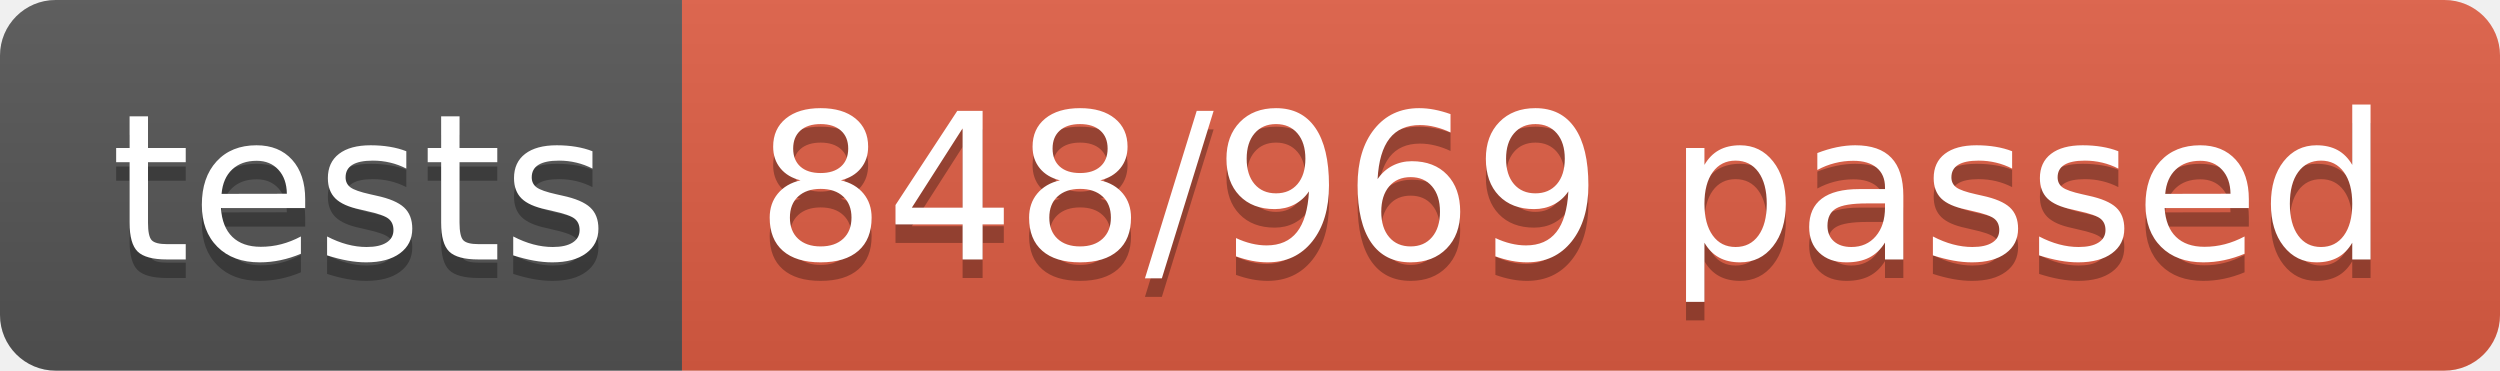
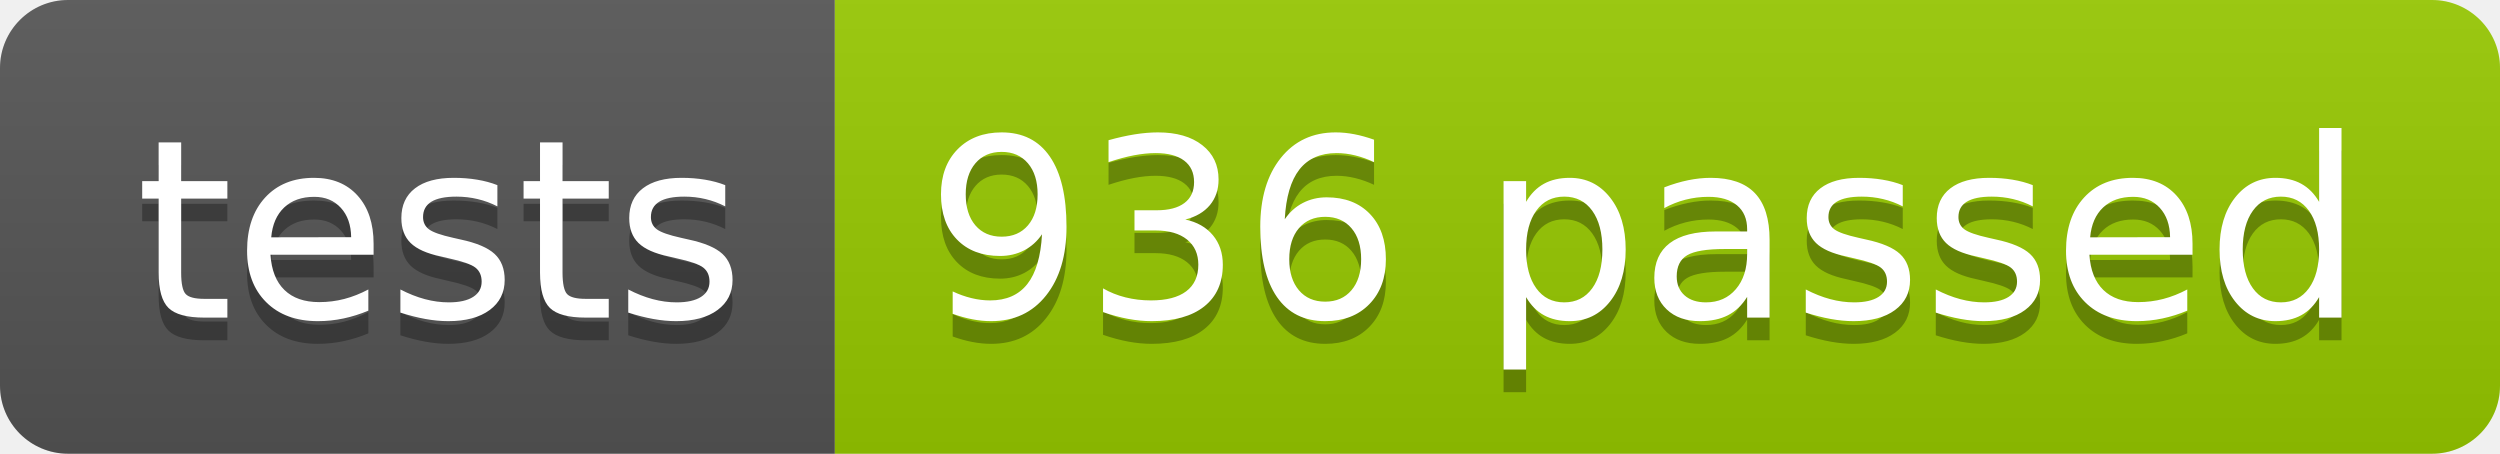
- <svg xmlns="http://www.w3.org/2000/svg" width="134.9" height="20">
+ <svg xmlns="http://www.w3.org/2000/svg" width="110.2" height="20">
  <linearGradient id="smooth" x2="0" y2="100%">
    <stop offset="0" stop-color="#bbb" stop-opacity=".1" />
    <stop offset="1" stop-opacity=".1" />
  </linearGradient>
  <clipPath id="round">
-     <rect width="134.9" height="20" rx="3" fill="#fff" />
+     <rect width="110.2" height="20" rx="3" fill="#fff" />
  </clipPath>
  <g clip-path="url(#round)">
    <rect width="36.8" height="20" fill="#555" />
-     <rect x="36.8" width="98.1" height="20" fill="#e05d44" />
-     <rect width="134.9" height="20" fill="url(#smooth)" />
+     <rect x="36.8" width="73.4" height="20" fill="#97CA00" />
+     <rect width="110.2" height="20" fill="url(#smooth)" />
  </g>
  <g fill="#fff" text-anchor="middle" font-family="DejaVu Sans,Verdana,Geneva,sans-serif" font-size="110">
    <text x="194.0" y="150" fill="#010101" fill-opacity=".3" transform="scale(0.1)" textLength="268.0" lengthAdjust="spacing">tests</text>
    <text x="194.0" y="140" transform="scale(0.1)" textLength="268.0" lengthAdjust="spacing">tests</text>
-     <text x="848.5" y="150" fill="#010101" fill-opacity=".3" transform="scale(0.1)" textLength="881.0" lengthAdjust="spacing">848/969 passed</text>
-     <text x="848.5" y="140" transform="scale(0.1)" textLength="881.0" lengthAdjust="spacing">848/969 passed</text>
+     <text x="725.0" y="150" fill="#010101" fill-opacity=".3" transform="scale(0.1)" textLength="634.0" lengthAdjust="spacing">936 passed</text>
+     <text x="725.0" y="140" transform="scale(0.1)" textLength="634.0" lengthAdjust="spacing">936 passed</text>
  </g>
</svg>
